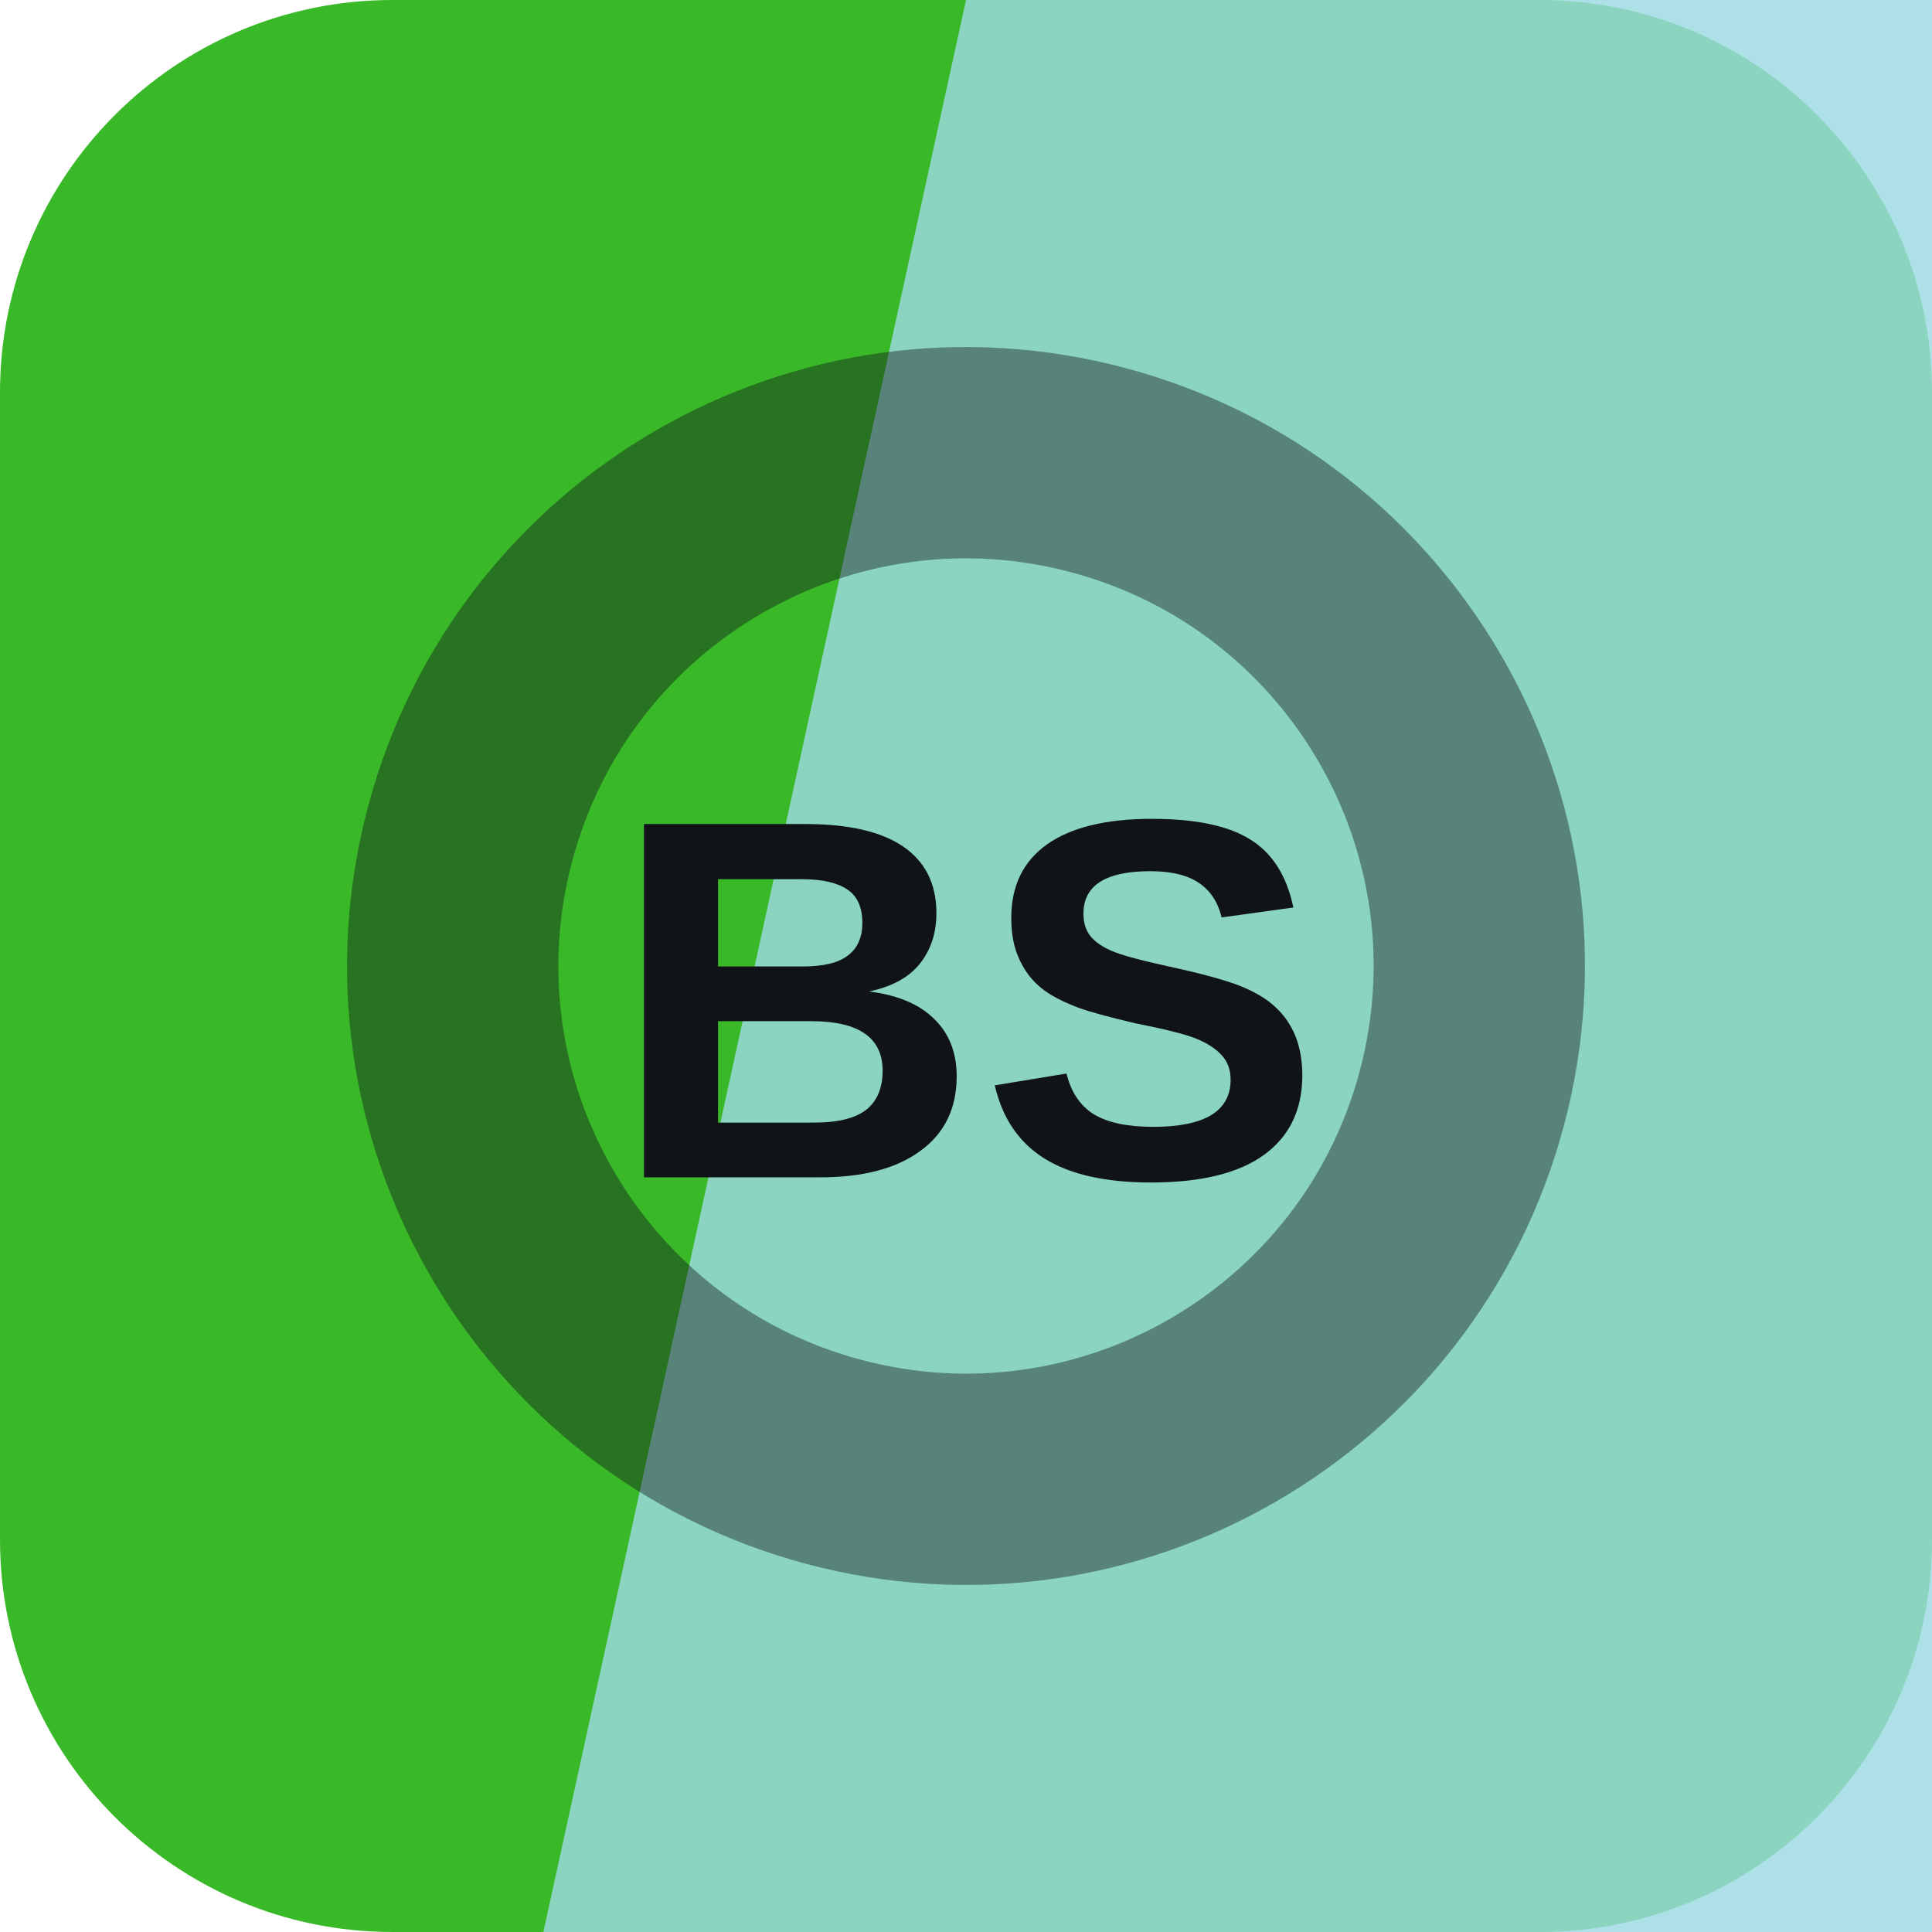
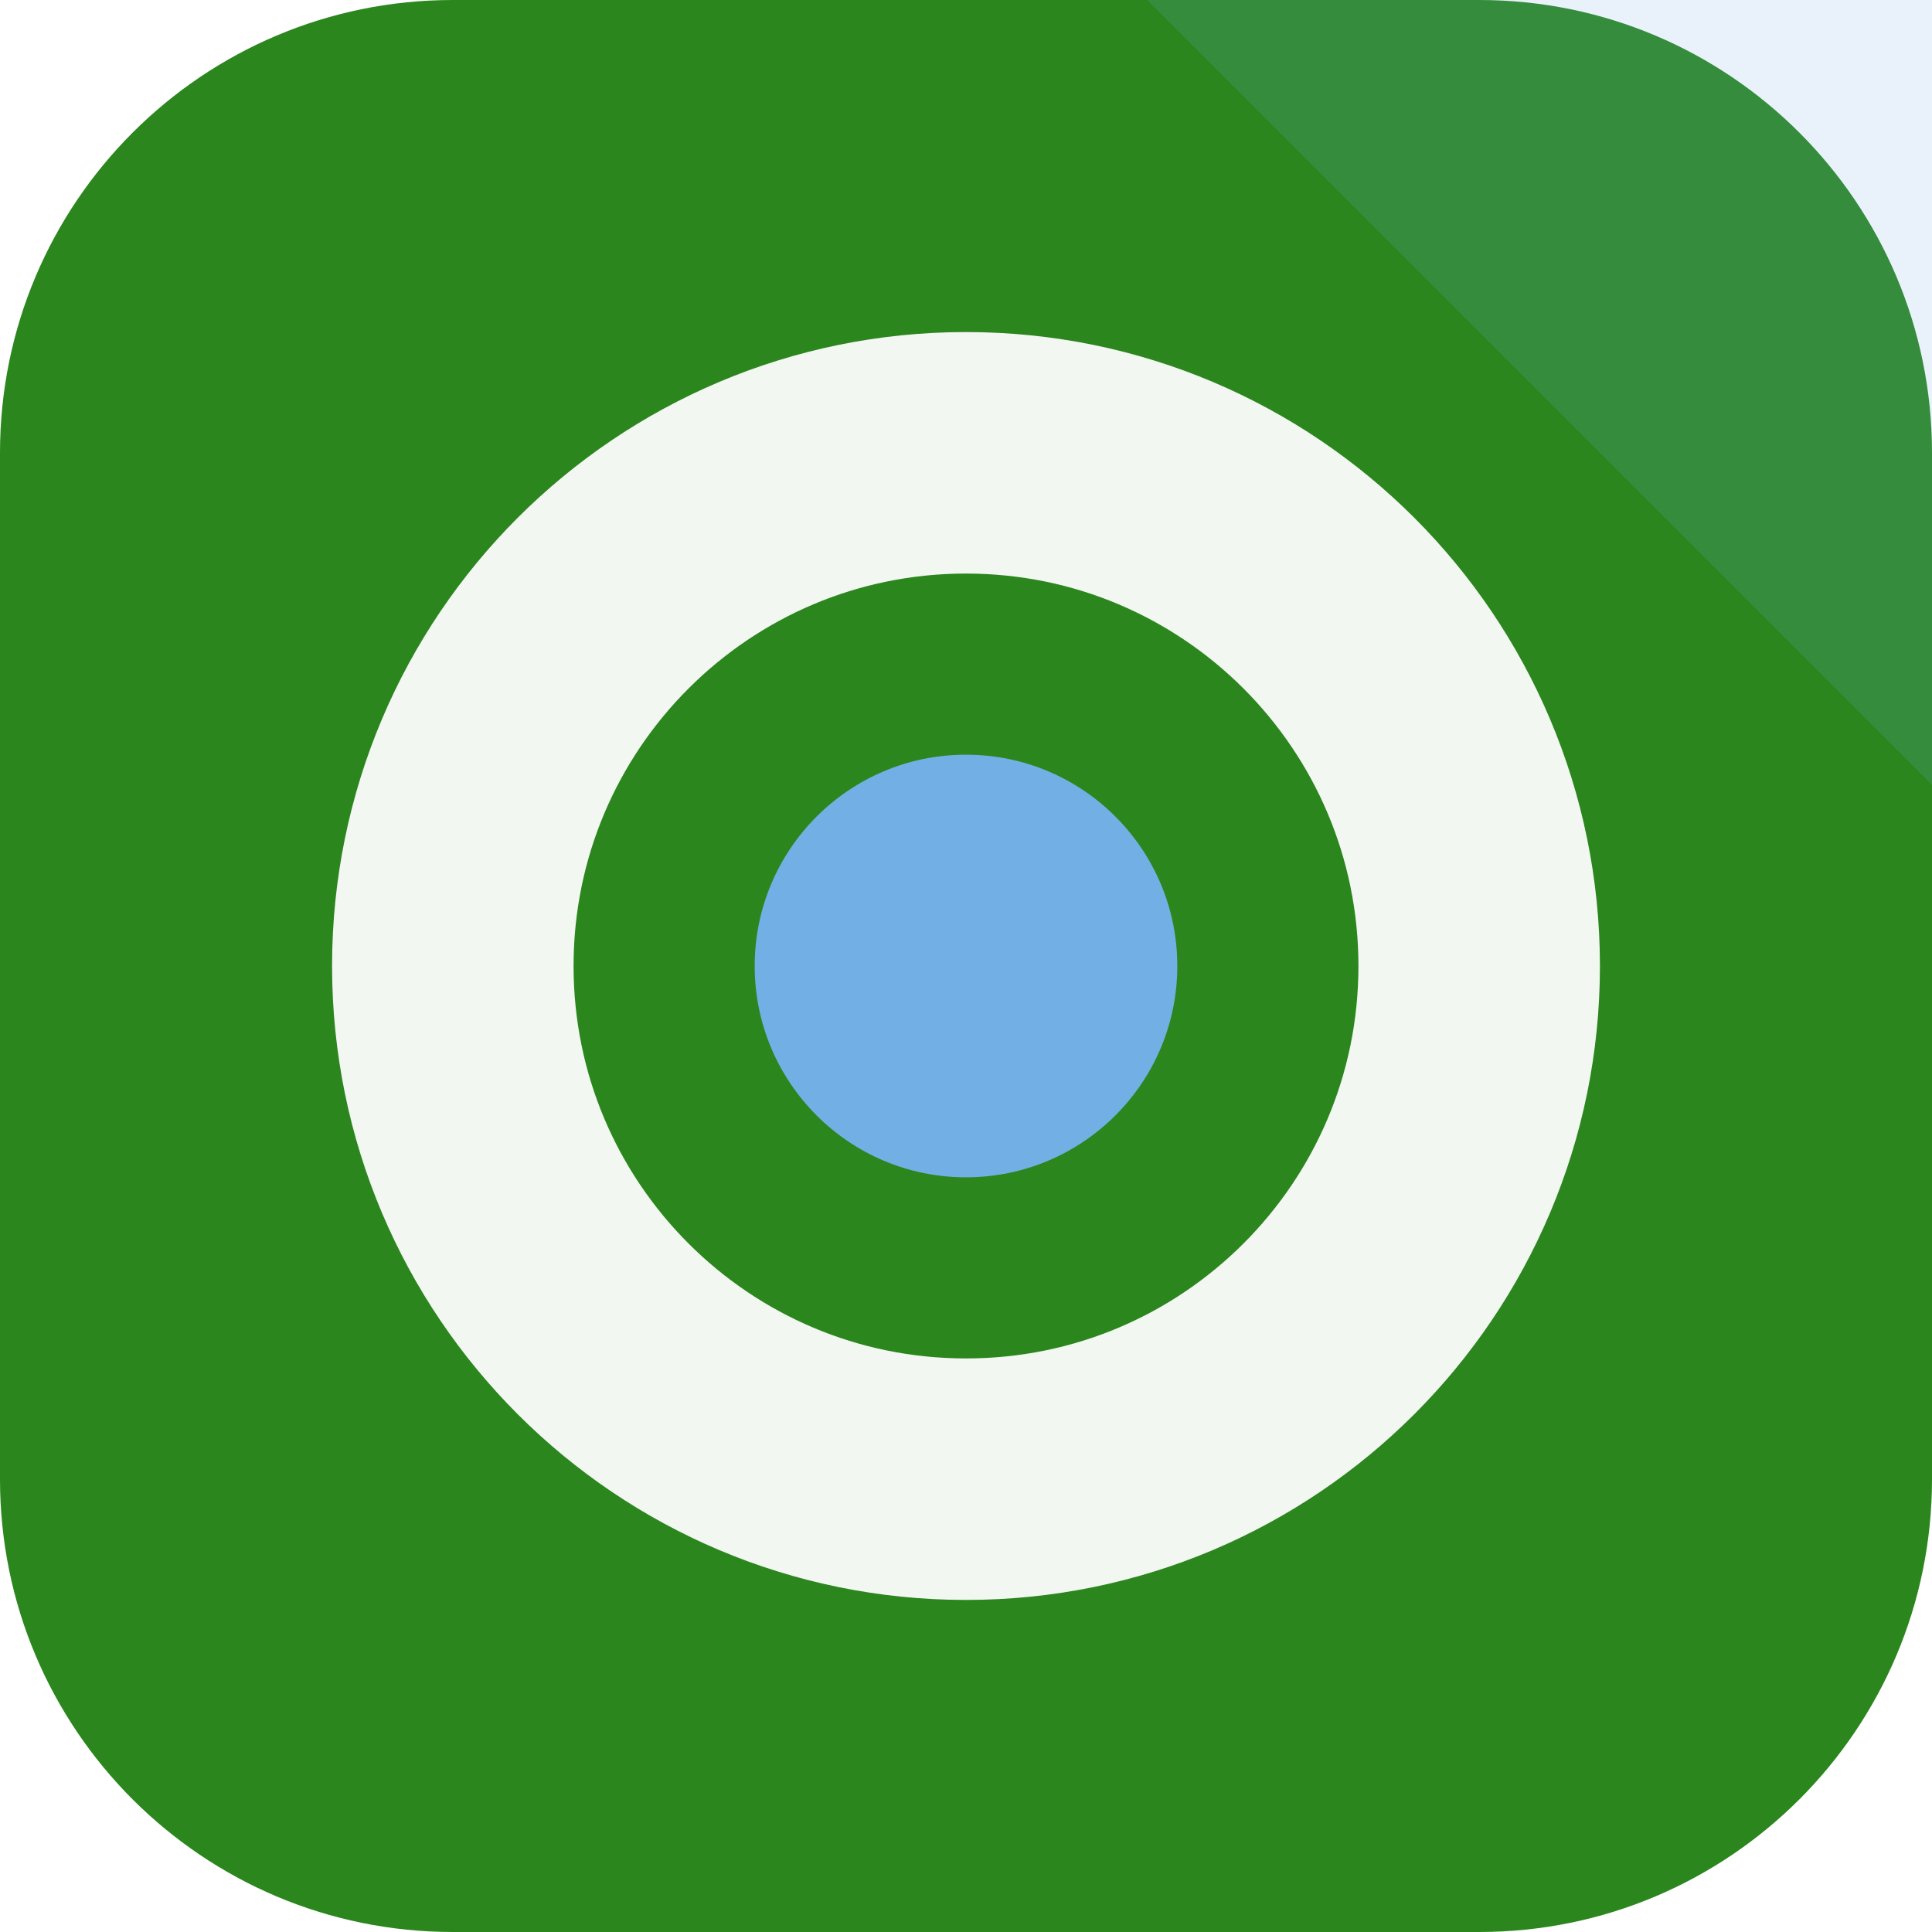
<svg xmlns="http://www.w3.org/2000/svg" width="64" height="64" viewBox="0 0 64 64" role="img">
-   <rect width="64" height="64" rx="13" fill="hsl(113 64% 44%)" />
-   <path d="M32 0h32v64H18Z" fill="hsl(186 55% 75%)" opacity="0.82" />
-   <g transform="rotate(195 32 32)" opacity="0.42">
-     <circle cx="32" cy="32" r="17" fill="none" stroke="#101418" stroke-width="7" />
+   <rect width="64" height="64" rx="15" fill="hsl(113 64% 32%)" />
+   <path d="M64 0v26L38 0Z" fill="hsl(208 68% 67%)" opacity="0.16" />
+   <g transform="rotate(270 32 32)">
+     <circle cx="32" cy="32" r="17" fill="none" stroke="hsl(113 24% 96%)" stroke-width="8" />
+     <circle cx="32" cy="32" r="7" fill="hsl(208 68% 67%)" />
  </g>
-   <text x="32" y="39" text-anchor="middle" fill="#101418" font-family="Arial,Helvetica,sans-serif" font-size="17" font-weight="700" letter-spacing="0">BS</text>
</svg>
